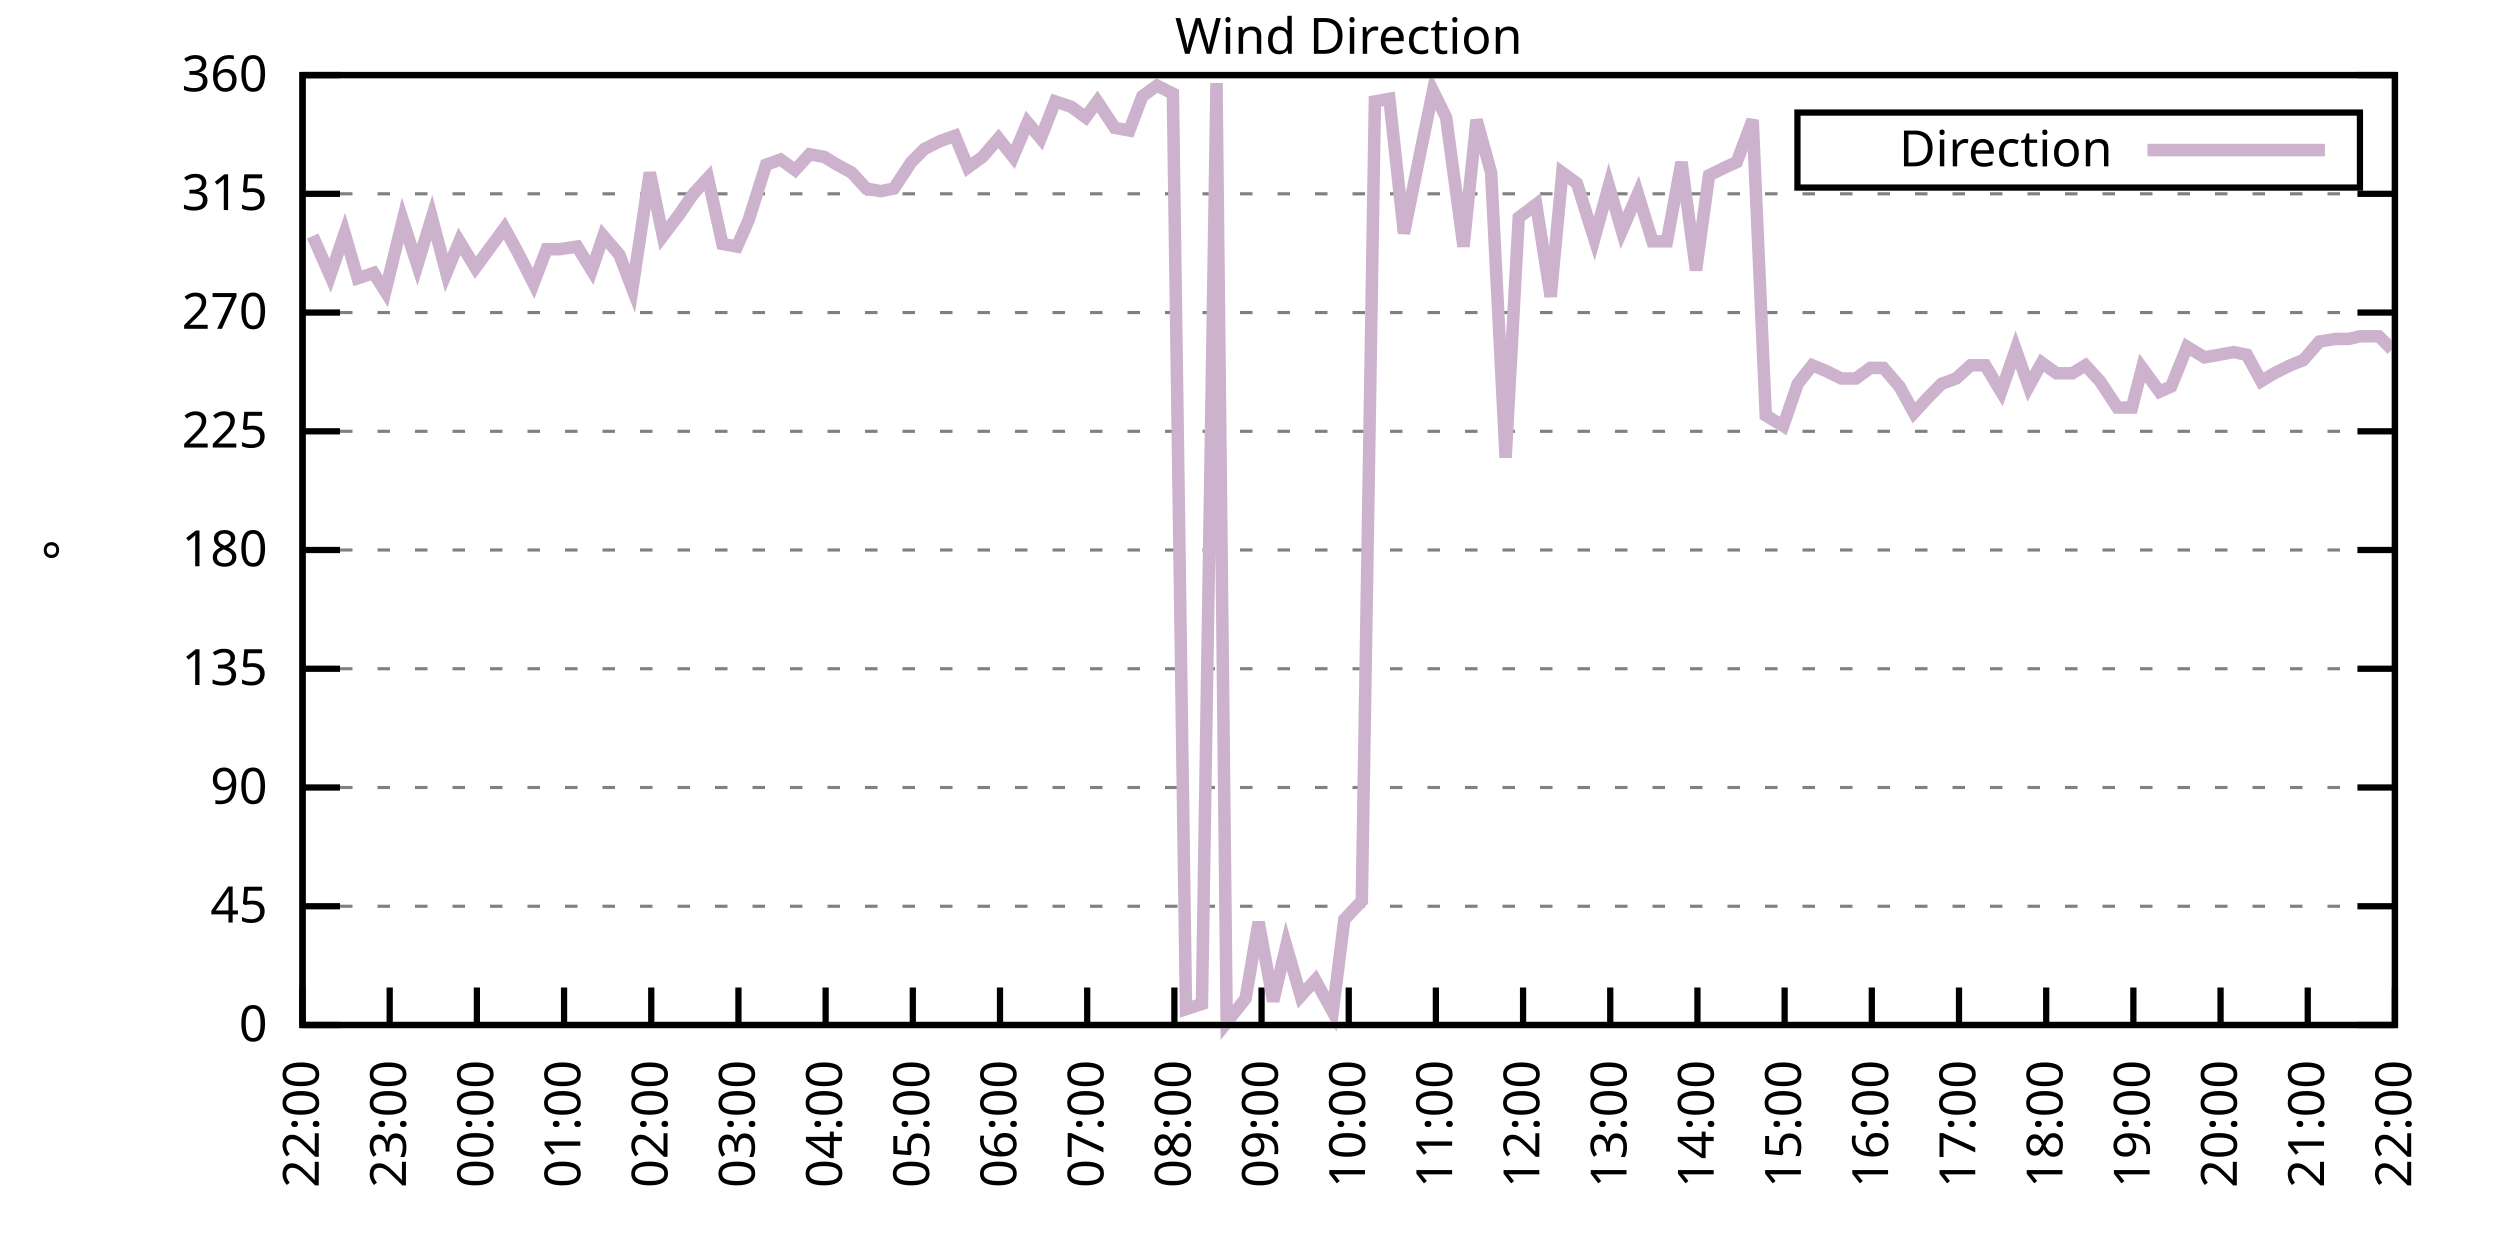
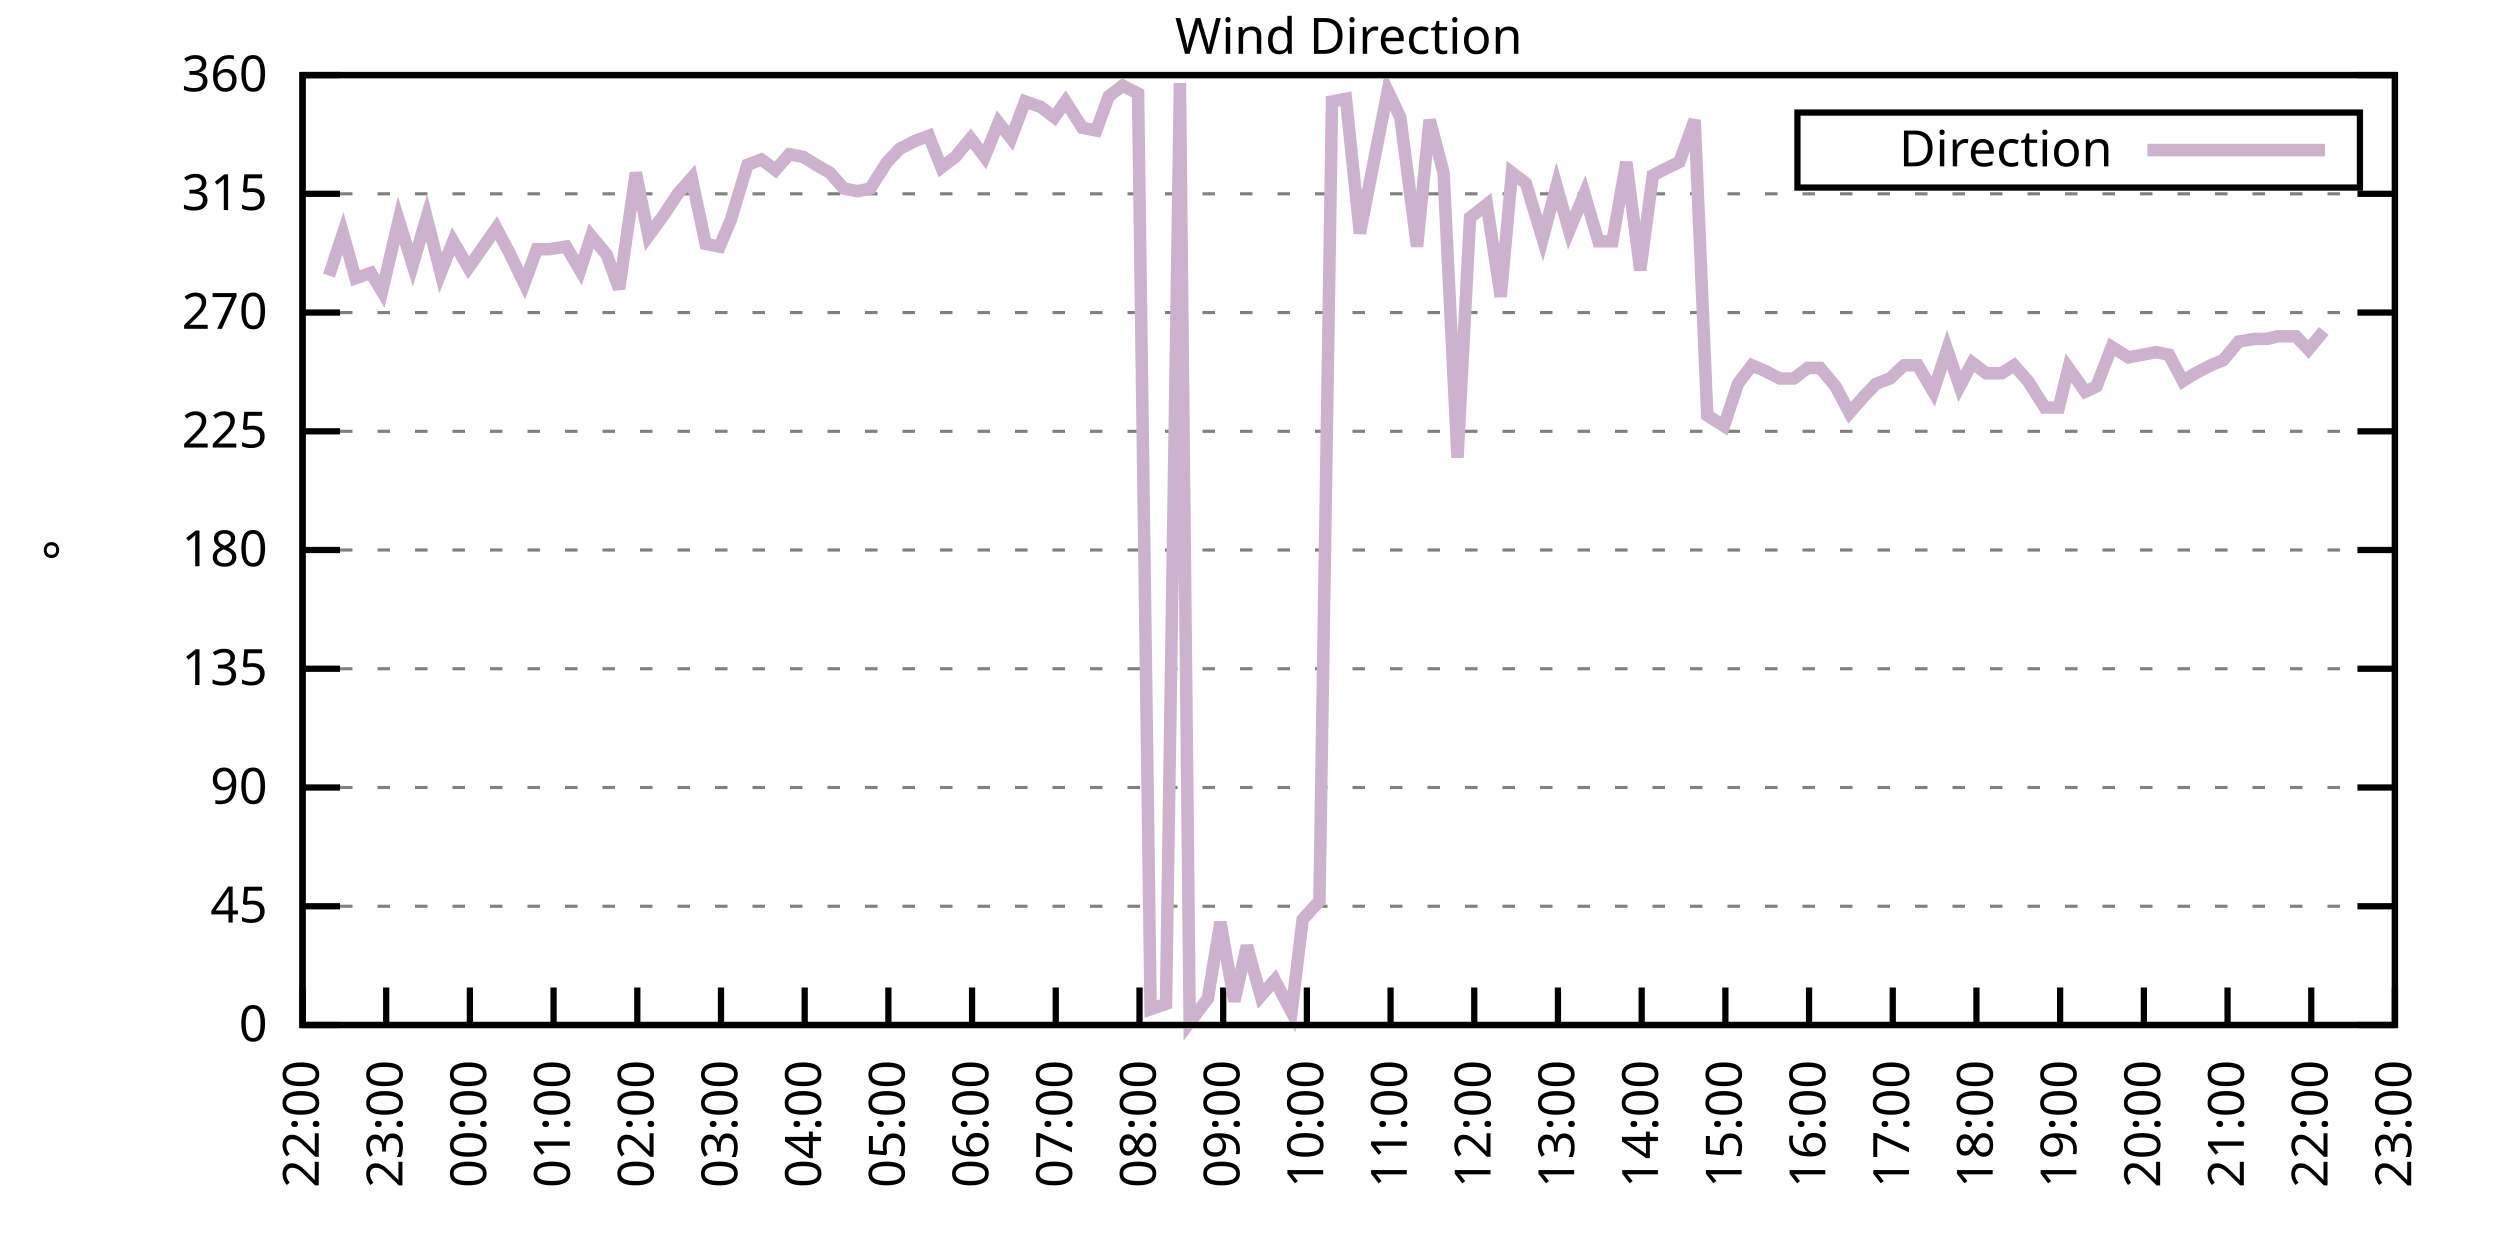
<svg xmlns="http://www.w3.org/2000/svg" xmlns:xlink="http://www.w3.org/1999/xlink" width="400" height="200" viewBox="0 0 400 200">
  <g id="gnuplot_canvas">
    <rect x="0" y="0" width="400" height="200" fill="none" />
    <defs>
      <circle id="gpDot" r="0.5" stroke-width="0.5" stroke="currentColor" />
      <path id="gpPt0" stroke-width="0.333" stroke="currentColor" d="M-1,0 h2 M0,-1 v2" />
      <path id="gpPt1" stroke-width="0.333" stroke="currentColor" d="M-1,-1 L1,1 M1,-1 L-1,1" />
      <path id="gpPt2" stroke-width="0.333" stroke="currentColor" d="M-1,0 L1,0 M0,-1 L0,1 M-1,-1 L1,1 M-1,1 L1,-1" />
      <rect id="gpPt3" stroke-width="0.333" stroke="currentColor" x="-1" y="-1" width="2" height="2" />
      <rect id="gpPt4" stroke-width="0.333" stroke="currentColor" fill="currentColor" x="-1" y="-1" width="2" height="2" />
      <circle id="gpPt5" stroke-width="0.333" stroke="currentColor" cx="0" cy="0" r="1" />
      <use xlink:href="#gpPt5" id="gpPt6" fill="currentColor" stroke="none" />
      <path id="gpPt7" stroke-width="0.333" stroke="currentColor" d="M0,-1.33 L-1.33,0.67 L1.33,0.67 z" />
      <use xlink:href="#gpPt7" id="gpPt8" fill="currentColor" stroke="none" />
      <use xlink:href="#gpPt7" id="gpPt9" stroke="currentColor" transform="rotate(180)" />
      <use xlink:href="#gpPt9" id="gpPt10" fill="currentColor" stroke="none" />
      <use xlink:href="#gpPt3" id="gpPt11" stroke="currentColor" transform="rotate(45)" />
      <use xlink:href="#gpPt11" id="gpPt12" fill="currentColor" stroke="none" />
      <path id="gpPt13" stroke-width="0.333" stroke="currentColor" d="M0,1.330 L1.265,0.411 L0.782,-1.067 L-0.782,-1.076 L-1.265,0.411 z" />
      <use xlink:href="#gpPt13" id="gpPt14" fill="currentColor" stroke="none" />
      <filter id="textbox" filterUnits="objectBoundingBox" x="0" y="0" height="1" width="1">
        <feFlood flood-color="white" flood-opacity="1" result="bgnd" />
        <feComposite in="SourceGraphic" in2="bgnd" operator="atop" />
      </filter>
      <filter id="greybox" filterUnits="objectBoundingBox" x="0" y="0" height="1" width="1">
        <feFlood flood-color="lightgrey" flood-opacity="1" result="grey" />
        <feComposite in="SourceGraphic" in2="grey" operator="atop" />
      </filter>
    </defs>
    <g fill="none" color="white" stroke="currentColor" stroke-width="1.00" stroke-linecap="butt" stroke-linejoin="miter">
</g>
    <g fill="none" color="black" stroke="currentColor" stroke-width="1.00" stroke-linecap="butt" stroke-linejoin="miter">
      <g stroke="none" shape-rendering="crispEdges">
        <polygon fill="rgb(255, 255, 255)" points="48.40,164.00 383.18,164.00 383.18,12.02 48.40,12.02 " />
      </g>
    </g>
    <g fill="none" color="black" stroke="currentColor" stroke-width="1.00" stroke-linecap="butt" stroke-linejoin="miter">
</g>
    <g fill="none" color="black" stroke="black" stroke-width="0.50" stroke-linecap="butt" stroke-linejoin="miter">
</g>
    <g fill="none" color="gray" stroke="currentColor" stroke-width="0.50" stroke-linecap="butt" stroke-linejoin="miter">
      <path stroke="gray" stroke-dasharray="2,4" class="gridline" d="M48.40,164.00 L383.19,164.00  " />
    </g>
    <g fill="none" color="gray" stroke="gray" stroke-width="1.00" stroke-linecap="butt" stroke-linejoin="miter">
</g>
    <g fill="none" color="black" stroke="currentColor" stroke-width="1.00" stroke-linecap="butt" stroke-linejoin="miter">
      <path stroke="black" d="M48.40,164.00 L54.40,164.00 M383.19,164.00 L377.19,164.00  " />
      <g transform="translate(42.80,166.60)" stroke="none" fill="black" font-family="Sans" font-size="8.00" text-anchor="end">
        <text>
          <tspan font-family="Sans"> 0</tspan>
        </text>
      </g>
    </g>
    <g fill="none" color="black" stroke="currentColor" stroke-width="1.00" stroke-linecap="butt" stroke-linejoin="miter">
</g>
    <g fill="none" color="black" stroke="black" stroke-width="0.50" stroke-linecap="butt" stroke-linejoin="miter">
</g>
    <g fill="none" color="gray" stroke="currentColor" stroke-width="0.50" stroke-linecap="butt" stroke-linejoin="miter">
      <path stroke="gray" stroke-dasharray="2,4" class="gridline" d="M48.40,145.00 L383.19,145.00  " />
    </g>
    <g fill="none" color="gray" stroke="gray" stroke-width="1.00" stroke-linecap="butt" stroke-linejoin="miter">
</g>
    <g fill="none" color="black" stroke="currentColor" stroke-width="1.00" stroke-linecap="butt" stroke-linejoin="miter">
      <path stroke="black" d="M48.40,145.00 L54.40,145.00 M383.19,145.00 L377.19,145.00  " />
      <g transform="translate(42.80,147.60)" stroke="none" fill="black" font-family="Sans" font-size="8.00" text-anchor="end">
        <text>
          <tspan font-family="Sans"> 45</tspan>
        </text>
      </g>
    </g>
    <g fill="none" color="black" stroke="currentColor" stroke-width="1.00" stroke-linecap="butt" stroke-linejoin="miter">
</g>
    <g fill="none" color="black" stroke="black" stroke-width="0.50" stroke-linecap="butt" stroke-linejoin="miter">
</g>
    <g fill="none" color="gray" stroke="currentColor" stroke-width="0.50" stroke-linecap="butt" stroke-linejoin="miter">
      <path stroke="gray" stroke-dasharray="2,4" class="gridline" d="M48.40,126.00 L383.19,126.00  " />
    </g>
    <g fill="none" color="gray" stroke="gray" stroke-width="1.00" stroke-linecap="butt" stroke-linejoin="miter">
</g>
    <g fill="none" color="black" stroke="currentColor" stroke-width="1.00" stroke-linecap="butt" stroke-linejoin="miter">
      <path stroke="black" d="M48.40,126.00 L54.40,126.00 M383.19,126.00 L377.19,126.00  " />
      <g transform="translate(42.80,128.60)" stroke="none" fill="black" font-family="Sans" font-size="8.00" text-anchor="end">
        <text>
          <tspan font-family="Sans"> 90</tspan>
        </text>
      </g>
    </g>
    <g fill="none" color="black" stroke="currentColor" stroke-width="1.00" stroke-linecap="butt" stroke-linejoin="miter">
</g>
    <g fill="none" color="black" stroke="black" stroke-width="0.50" stroke-linecap="butt" stroke-linejoin="miter">
</g>
    <g fill="none" color="gray" stroke="currentColor" stroke-width="0.50" stroke-linecap="butt" stroke-linejoin="miter">
      <path stroke="gray" stroke-dasharray="2,4" class="gridline" d="M48.40,107.00 L383.19,107.00  " />
    </g>
    <g fill="none" color="gray" stroke="gray" stroke-width="1.00" stroke-linecap="butt" stroke-linejoin="miter">
</g>
    <g fill="none" color="black" stroke="currentColor" stroke-width="1.00" stroke-linecap="butt" stroke-linejoin="miter">
      <path stroke="black" d="M48.40,107.00 L54.40,107.00 M383.19,107.00 L377.19,107.00  " />
      <g transform="translate(42.80,109.60)" stroke="none" fill="black" font-family="Sans" font-size="8.00" text-anchor="end">
        <text>
          <tspan font-family="Sans"> 135</tspan>
        </text>
      </g>
    </g>
    <g fill="none" color="black" stroke="currentColor" stroke-width="1.00" stroke-linecap="butt" stroke-linejoin="miter">
</g>
    <g fill="none" color="black" stroke="black" stroke-width="0.50" stroke-linecap="butt" stroke-linejoin="miter">
</g>
    <g fill="none" color="gray" stroke="currentColor" stroke-width="0.50" stroke-linecap="butt" stroke-linejoin="miter">
      <path stroke="gray" stroke-dasharray="2,4" class="gridline" d="M48.40,88.00 L383.19,88.00  " />
    </g>
    <g fill="none" color="gray" stroke="gray" stroke-width="1.00" stroke-linecap="butt" stroke-linejoin="miter">
</g>
    <g fill="none" color="black" stroke="currentColor" stroke-width="1.00" stroke-linecap="butt" stroke-linejoin="miter">
      <path stroke="black" d="M48.40,88.00 L54.40,88.00 M383.19,88.00 L377.19,88.00  " />
      <g transform="translate(42.80,90.60)" stroke="none" fill="black" font-family="Sans" font-size="8.00" text-anchor="end">
        <text>
          <tspan font-family="Sans"> 180</tspan>
        </text>
      </g>
    </g>
    <g fill="none" color="black" stroke="currentColor" stroke-width="1.00" stroke-linecap="butt" stroke-linejoin="miter">
</g>
    <g fill="none" color="black" stroke="black" stroke-width="0.50" stroke-linecap="butt" stroke-linejoin="miter">
</g>
    <g fill="none" color="gray" stroke="currentColor" stroke-width="0.50" stroke-linecap="butt" stroke-linejoin="miter">
      <path stroke="gray" stroke-dasharray="2,4" class="gridline" d="M48.40,69.01 L383.19,69.01  " />
    </g>
    <g fill="none" color="gray" stroke="gray" stroke-width="1.00" stroke-linecap="butt" stroke-linejoin="miter">
</g>
    <g fill="none" color="black" stroke="currentColor" stroke-width="1.00" stroke-linecap="butt" stroke-linejoin="miter">
      <path stroke="black" d="M48.40,69.01 L54.40,69.01 M383.19,69.01 L377.19,69.01  " />
      <g transform="translate(42.80,71.61)" stroke="none" fill="black" font-family="Sans" font-size="8.00" text-anchor="end">
        <text>
          <tspan font-family="Sans"> 225</tspan>
        </text>
      </g>
    </g>
    <g fill="none" color="black" stroke="currentColor" stroke-width="1.00" stroke-linecap="butt" stroke-linejoin="miter">
</g>
    <g fill="none" color="black" stroke="black" stroke-width="0.50" stroke-linecap="butt" stroke-linejoin="miter">
</g>
    <g fill="none" color="gray" stroke="currentColor" stroke-width="0.50" stroke-linecap="butt" stroke-linejoin="miter">
      <path stroke="gray" stroke-dasharray="2,4" class="gridline" d="M48.40,50.01 L383.19,50.01  " />
    </g>
    <g fill="none" color="gray" stroke="gray" stroke-width="1.00" stroke-linecap="butt" stroke-linejoin="miter">
</g>
    <g fill="none" color="black" stroke="currentColor" stroke-width="1.00" stroke-linecap="butt" stroke-linejoin="miter">
      <path stroke="black" d="M48.40,50.01 L54.40,50.01 M383.19,50.01 L377.19,50.01  " />
      <g transform="translate(42.80,52.61)" stroke="none" fill="black" font-family="Sans" font-size="8.00" text-anchor="end">
        <text>
          <tspan font-family="Sans"> 270</tspan>
        </text>
      </g>
    </g>
    <g fill="none" color="black" stroke="currentColor" stroke-width="1.00" stroke-linecap="butt" stroke-linejoin="miter">
</g>
    <g fill="none" color="black" stroke="black" stroke-width="0.50" stroke-linecap="butt" stroke-linejoin="miter">
</g>
    <g fill="none" color="gray" stroke="currentColor" stroke-width="0.50" stroke-linecap="butt" stroke-linejoin="miter">
      <path stroke="gray" stroke-dasharray="2,4" class="gridline" d="M48.40,31.01 L383.19,31.01  " />
    </g>
    <g fill="none" color="gray" stroke="gray" stroke-width="1.00" stroke-linecap="butt" stroke-linejoin="miter">
</g>
    <g fill="none" color="black" stroke="currentColor" stroke-width="1.00" stroke-linecap="butt" stroke-linejoin="miter">
      <path stroke="black" d="M48.40,31.01 L54.40,31.01 M383.19,31.01 L377.19,31.01  " />
      <g transform="translate(42.80,33.61)" stroke="none" fill="black" font-family="Sans" font-size="8.00" text-anchor="end">
        <text>
          <tspan font-family="Sans"> 315</tspan>
        </text>
      </g>
    </g>
    <g fill="none" color="black" stroke="currentColor" stroke-width="1.00" stroke-linecap="butt" stroke-linejoin="miter">
</g>
    <g fill="none" color="black" stroke="black" stroke-width="0.50" stroke-linecap="butt" stroke-linejoin="miter">
</g>
    <g fill="none" color="gray" stroke="currentColor" stroke-width="0.50" stroke-linecap="butt" stroke-linejoin="miter">
      <path stroke="gray" stroke-dasharray="2,4" class="gridline" d="M48.40,12.01 L383.19,12.01  " />
    </g>
    <g fill="none" color="gray" stroke="gray" stroke-width="1.00" stroke-linecap="butt" stroke-linejoin="miter">
</g>
    <g fill="none" color="black" stroke="currentColor" stroke-width="1.00" stroke-linecap="butt" stroke-linejoin="miter">
      <path stroke="black" d="M48.40,12.01 L54.40,12.01 M383.19,12.01 L377.19,12.01  " />
      <g transform="translate(42.80,14.61)" stroke="none" fill="black" font-family="Sans" font-size="8.00" text-anchor="end">
        <text>
          <tspan font-family="Sans"> 360</tspan>
        </text>
      </g>
    </g>
    <g fill="none" color="black" stroke="currentColor" stroke-width="1.00" stroke-linecap="butt" stroke-linejoin="miter">
      <path stroke="black" d="M48.40,164.00 L48.40,158.00  " />
      <g transform="translate(51.00,169.60) rotate(270.00)" stroke="none" fill="black" font-family="Sans" font-size="8.00" text-anchor="end">
        <text>
          <tspan font-family="Sans">22:00</tspan>
        </text>
      </g>
    </g>
    <g fill="none" color="black" stroke="currentColor" stroke-width="1.00" stroke-linecap="butt" stroke-linejoin="miter">
-       <path stroke="black" d="M62.35,164.00 L62.35,158.00  " />
-       <g transform="translate(64.95,169.60) rotate(270.00)" stroke="none" fill="black" font-family="Sans" font-size="8.00" text-anchor="end">
+       <path stroke="black" d="M61.79,164.00 L61.79,158.00  " />
+       <g transform="translate(64.39,169.60) rotate(270.00)" stroke="none" fill="black" font-family="Sans" font-size="8.00" text-anchor="end">
        <text>
          <tspan font-family="Sans">23:00</tspan>
        </text>
      </g>
    </g>
    <g fill="none" color="black" stroke="currentColor" stroke-width="1.00" stroke-linecap="butt" stroke-linejoin="miter">
-       <path stroke="black" d="M76.30,164.00 L76.30,158.00  " />
-       <g transform="translate(78.90,169.60) rotate(270.00)" stroke="none" fill="black" font-family="Sans" font-size="8.00" text-anchor="end">
+       <path stroke="black" d="M75.18,164.00 L75.18,158.00  " />
+       <g transform="translate(77.78,169.60) rotate(270.00)" stroke="none" fill="black" font-family="Sans" font-size="8.00" text-anchor="end">
        <text>
          <tspan font-family="Sans">00:00</tspan>
        </text>
      </g>
    </g>
    <g fill="none" color="black" stroke="currentColor" stroke-width="1.00" stroke-linecap="butt" stroke-linejoin="miter">
-       <path stroke="black" d="M90.25,164.00 L90.25,158.00  " />
-       <g transform="translate(92.85,169.60) rotate(270.00)" stroke="none" fill="black" font-family="Sans" font-size="8.00" text-anchor="end">
+       <path stroke="black" d="M88.57,164.00 L88.57,158.00  " />
+       <g transform="translate(91.17,169.60) rotate(270.00)" stroke="none" fill="black" font-family="Sans" font-size="8.00" text-anchor="end">
        <text>
          <tspan font-family="Sans">01:00</tspan>
        </text>
      </g>
    </g>
    <g fill="none" color="black" stroke="currentColor" stroke-width="1.00" stroke-linecap="butt" stroke-linejoin="miter">
-       <path stroke="black" d="M104.20,164.00 L104.20,158.00  " />
-       <g transform="translate(106.80,169.60) rotate(270.00)" stroke="none" fill="black" font-family="Sans" font-size="8.00" text-anchor="end">
+       <path stroke="black" d="M101.97,164.00 L101.97,158.00  " />
+       <g transform="translate(104.57,169.60) rotate(270.00)" stroke="none" fill="black" font-family="Sans" font-size="8.00" text-anchor="end">
        <text>
          <tspan font-family="Sans">02:00</tspan>
        </text>
      </g>
    </g>
    <g fill="none" color="black" stroke="currentColor" stroke-width="1.00" stroke-linecap="butt" stroke-linejoin="miter">
-       <path stroke="black" d="M118.15,164.00 L118.15,158.00  " />
-       <g transform="translate(120.75,169.60) rotate(270.00)" stroke="none" fill="black" font-family="Sans" font-size="8.00" text-anchor="end">
+       <path stroke="black" d="M115.36,164.00 L115.36,158.00  " />
+       <g transform="translate(117.96,169.60) rotate(270.00)" stroke="none" fill="black" font-family="Sans" font-size="8.00" text-anchor="end">
        <text>
          <tspan font-family="Sans">03:00</tspan>
        </text>
      </g>
    </g>
    <g fill="none" color="black" stroke="currentColor" stroke-width="1.00" stroke-linecap="butt" stroke-linejoin="miter">
-       <path stroke="black" d="M132.10,164.00 L132.10,158.00  " />
-       <g transform="translate(134.70,169.60) rotate(270.00)" stroke="none" fill="black" font-family="Sans" font-size="8.00" text-anchor="end">
+       <path stroke="black" d="M128.75,164.00 L128.75,158.00  " />
+       <g transform="translate(131.35,169.60) rotate(270.00)" stroke="none" fill="black" font-family="Sans" font-size="8.00" text-anchor="end">
        <text>
          <tspan font-family="Sans">04:00</tspan>
        </text>
      </g>
    </g>
    <g fill="none" color="black" stroke="currentColor" stroke-width="1.00" stroke-linecap="butt" stroke-linejoin="miter">
-       <path stroke="black" d="M146.05,164.00 L146.05,158.00  " />
-       <g transform="translate(148.65,169.60) rotate(270.00)" stroke="none" fill="black" font-family="Sans" font-size="8.00" text-anchor="end">
+       <path stroke="black" d="M142.14,164.00 L142.14,158.00  " />
+       <g transform="translate(144.74,169.60) rotate(270.00)" stroke="none" fill="black" font-family="Sans" font-size="8.00" text-anchor="end">
        <text>
          <tspan font-family="Sans">05:00</tspan>
        </text>
      </g>
    </g>
    <g fill="none" color="black" stroke="currentColor" stroke-width="1.00" stroke-linecap="butt" stroke-linejoin="miter">
-       <path stroke="black" d="M160.00,164.00 L160.00,158.00  " />
-       <g transform="translate(162.60,169.60) rotate(270.00)" stroke="none" fill="black" font-family="Sans" font-size="8.00" text-anchor="end">
+       <path stroke="black" d="M155.53,164.00 L155.53,158.00  " />
+       <g transform="translate(158.13,169.60) rotate(270.00)" stroke="none" fill="black" font-family="Sans" font-size="8.00" text-anchor="end">
        <text>
          <tspan font-family="Sans">06:00</tspan>
        </text>
      </g>
    </g>
    <g fill="none" color="black" stroke="currentColor" stroke-width="1.00" stroke-linecap="butt" stroke-linejoin="miter">
-       <path stroke="black" d="M173.95,164.00 L173.95,158.00  " />
-       <g transform="translate(176.55,169.60) rotate(270.00)" stroke="none" fill="black" font-family="Sans" font-size="8.00" text-anchor="end">
+       <path stroke="black" d="M168.92,164.00 L168.92,158.00  " />
+       <g transform="translate(171.52,169.60) rotate(270.00)" stroke="none" fill="black" font-family="Sans" font-size="8.00" text-anchor="end">
        <text>
          <tspan font-family="Sans">07:00</tspan>
        </text>
      </g>
    </g>
    <g fill="none" color="black" stroke="currentColor" stroke-width="1.00" stroke-linecap="butt" stroke-linejoin="miter">
-       <path stroke="black" d="M187.90,164.00 L187.90,158.00  " />
-       <g transform="translate(190.50,169.60) rotate(270.00)" stroke="none" fill="black" font-family="Sans" font-size="8.00" text-anchor="end">
+       <path stroke="black" d="M182.32,164.00 L182.32,158.00  " />
+       <g transform="translate(184.92,169.60) rotate(270.00)" stroke="none" fill="black" font-family="Sans" font-size="8.00" text-anchor="end">
        <text>
          <tspan font-family="Sans">08:00</tspan>
        </text>
      </g>
    </g>
    <g fill="none" color="black" stroke="currentColor" stroke-width="1.00" stroke-linecap="butt" stroke-linejoin="miter">
-       <path stroke="black" d="M201.85,164.00 L201.85,158.00  " />
-       <g transform="translate(204.45,169.60) rotate(270.00)" stroke="none" fill="black" font-family="Sans" font-size="8.00" text-anchor="end">
+       <path stroke="black" d="M195.71,164.00 L195.71,158.00  " />
+       <g transform="translate(198.31,169.60) rotate(270.00)" stroke="none" fill="black" font-family="Sans" font-size="8.00" text-anchor="end">
        <text>
          <tspan font-family="Sans">09:00</tspan>
        </text>
      </g>
    </g>
    <g fill="none" color="black" stroke="currentColor" stroke-width="1.00" stroke-linecap="butt" stroke-linejoin="miter">
-       <path stroke="black" d="M215.80,164.00 L215.80,158.00  " />
-       <g transform="translate(218.40,169.60) rotate(270.00)" stroke="none" fill="black" font-family="Sans" font-size="8.00" text-anchor="end">
+       <path stroke="black" d="M209.10,164.00 L209.10,158.00  " />
+       <g transform="translate(211.70,169.60) rotate(270.00)" stroke="none" fill="black" font-family="Sans" font-size="8.00" text-anchor="end">
        <text>
          <tspan font-family="Sans">10:00</tspan>
        </text>
      </g>
    </g>
    <g fill="none" color="black" stroke="currentColor" stroke-width="1.00" stroke-linecap="butt" stroke-linejoin="miter">
-       <path stroke="black" d="M229.74,164.00 L229.74,158.00  " />
-       <g transform="translate(232.34,169.60) rotate(270.00)" stroke="none" fill="black" font-family="Sans" font-size="8.00" text-anchor="end">
+       <path stroke="black" d="M222.49,164.00 L222.49,158.00  " />
+       <g transform="translate(225.09,169.60) rotate(270.00)" stroke="none" fill="black" font-family="Sans" font-size="8.00" text-anchor="end">
        <text>
          <tspan font-family="Sans">11:00</tspan>
        </text>
      </g>
    </g>
    <g fill="none" color="black" stroke="currentColor" stroke-width="1.00" stroke-linecap="butt" stroke-linejoin="miter">
-       <path stroke="black" d="M243.69,164.00 L243.69,158.00  " />
-       <g transform="translate(246.29,169.60) rotate(270.00)" stroke="none" fill="black" font-family="Sans" font-size="8.00" text-anchor="end">
+       <path stroke="black" d="M235.88,164.00 L235.88,158.00  " />
+       <g transform="translate(238.48,169.60) rotate(270.00)" stroke="none" fill="black" font-family="Sans" font-size="8.00" text-anchor="end">
        <text>
          <tspan font-family="Sans">12:00</tspan>
        </text>
      </g>
    </g>
    <g fill="none" color="black" stroke="currentColor" stroke-width="1.00" stroke-linecap="butt" stroke-linejoin="miter">
-       <path stroke="black" d="M257.64,164.00 L257.64,158.00  " />
-       <g transform="translate(260.24,169.60) rotate(270.00)" stroke="none" fill="black" font-family="Sans" font-size="8.00" text-anchor="end">
+       <path stroke="black" d="M249.27,164.00 L249.27,158.00  " />
+       <g transform="translate(251.87,169.60) rotate(270.00)" stroke="none" fill="black" font-family="Sans" font-size="8.00" text-anchor="end">
        <text>
          <tspan font-family="Sans">13:00</tspan>
        </text>
      </g>
    </g>
    <g fill="none" color="black" stroke="currentColor" stroke-width="1.00" stroke-linecap="butt" stroke-linejoin="miter">
-       <path stroke="black" d="M271.59,164.00 L271.59,158.00  " />
-       <g transform="translate(274.19,169.60) rotate(270.00)" stroke="none" fill="black" font-family="Sans" font-size="8.00" text-anchor="end">
+       <path stroke="black" d="M262.67,164.00 L262.67,158.00  " />
+       <g transform="translate(265.27,169.60) rotate(270.00)" stroke="none" fill="black" font-family="Sans" font-size="8.00" text-anchor="end">
        <text>
          <tspan font-family="Sans">14:00</tspan>
        </text>
      </g>
    </g>
    <g fill="none" color="black" stroke="currentColor" stroke-width="1.00" stroke-linecap="butt" stroke-linejoin="miter">
-       <path stroke="black" d="M285.54,164.00 L285.54,158.00  " />
-       <g transform="translate(288.14,169.60) rotate(270.00)" stroke="none" fill="black" font-family="Sans" font-size="8.00" text-anchor="end">
+       <path stroke="black" d="M276.06,164.00 L276.06,158.00  " />
+       <g transform="translate(278.66,169.60) rotate(270.00)" stroke="none" fill="black" font-family="Sans" font-size="8.00" text-anchor="end">
        <text>
          <tspan font-family="Sans">15:00</tspan>
        </text>
      </g>
    </g>
    <g fill="none" color="black" stroke="currentColor" stroke-width="1.00" stroke-linecap="butt" stroke-linejoin="miter">
-       <path stroke="black" d="M299.49,164.00 L299.49,158.00  " />
-       <g transform="translate(302.09,169.60) rotate(270.00)" stroke="none" fill="black" font-family="Sans" font-size="8.00" text-anchor="end">
+       <path stroke="black" d="M289.45,164.00 L289.45,158.00  " />
+       <g transform="translate(292.05,169.60) rotate(270.00)" stroke="none" fill="black" font-family="Sans" font-size="8.00" text-anchor="end">
        <text>
          <tspan font-family="Sans">16:00</tspan>
        </text>
      </g>
    </g>
    <g fill="none" color="black" stroke="currentColor" stroke-width="1.00" stroke-linecap="butt" stroke-linejoin="miter">
-       <path stroke="black" d="M313.44,164.00 L313.44,158.00  " />
-       <g transform="translate(316.04,169.60) rotate(270.00)" stroke="none" fill="black" font-family="Sans" font-size="8.00" text-anchor="end">
+       <path stroke="black" d="M302.84,164.00 L302.84,158.00  " />
+       <g transform="translate(305.44,169.60) rotate(270.00)" stroke="none" fill="black" font-family="Sans" font-size="8.00" text-anchor="end">
        <text>
          <tspan font-family="Sans">17:00</tspan>
        </text>
      </g>
    </g>
    <g fill="none" color="black" stroke="currentColor" stroke-width="1.00" stroke-linecap="butt" stroke-linejoin="miter">
-       <path stroke="black" d="M327.39,164.00 L327.39,158.00  " />
-       <g transform="translate(329.99,169.60) rotate(270.00)" stroke="none" fill="black" font-family="Sans" font-size="8.00" text-anchor="end">
+       <path stroke="black" d="M316.23,164.00 L316.23,158.00  " />
+       <g transform="translate(318.83,169.60) rotate(270.00)" stroke="none" fill="black" font-family="Sans" font-size="8.00" text-anchor="end">
        <text>
          <tspan font-family="Sans">18:00</tspan>
        </text>
      </g>
    </g>
    <g fill="none" color="black" stroke="currentColor" stroke-width="1.00" stroke-linecap="butt" stroke-linejoin="miter">
-       <path stroke="black" d="M341.34,164.00 L341.34,158.00  " />
-       <g transform="translate(343.94,169.60) rotate(270.00)" stroke="none" fill="black" font-family="Sans" font-size="8.00" text-anchor="end">
+       <path stroke="black" d="M329.62,164.00 L329.62,158.00  " />
+       <g transform="translate(332.22,169.60) rotate(270.00)" stroke="none" fill="black" font-family="Sans" font-size="8.00" text-anchor="end">
        <text>
          <tspan font-family="Sans">19:00</tspan>
        </text>
      </g>
    </g>
    <g fill="none" color="black" stroke="currentColor" stroke-width="1.00" stroke-linecap="butt" stroke-linejoin="miter">
-       <path stroke="black" d="M355.29,164.00 L355.29,158.00  " />
-       <g transform="translate(357.89,169.60) rotate(270.00)" stroke="none" fill="black" font-family="Sans" font-size="8.00" text-anchor="end">
+       <path stroke="black" d="M343.02,164.00 L343.02,158.00  " />
+       <g transform="translate(345.62,169.60) rotate(270.00)" stroke="none" fill="black" font-family="Sans" font-size="8.00" text-anchor="end">
        <text>
          <tspan font-family="Sans">20:00</tspan>
        </text>
      </g>
    </g>
    <g fill="none" color="black" stroke="currentColor" stroke-width="1.00" stroke-linecap="butt" stroke-linejoin="miter">
-       <path stroke="black" d="M369.24,164.00 L369.24,158.00  " />
-       <g transform="translate(371.84,169.60) rotate(270.00)" stroke="none" fill="black" font-family="Sans" font-size="8.00" text-anchor="end">
+       <path stroke="black" d="M356.41,164.00 L356.41,158.00  " />
+       <g transform="translate(359.01,169.60) rotate(270.00)" stroke="none" fill="black" font-family="Sans" font-size="8.00" text-anchor="end">
        <text>
          <tspan font-family="Sans">21:00</tspan>
+         </text>
+       </g>
+     </g>
+     <g fill="none" color="black" stroke="currentColor" stroke-width="1.00" stroke-linecap="butt" stroke-linejoin="miter">
+       <path stroke="black" d="M369.80,164.00 L369.80,158.00  " />
+       <g transform="translate(372.40,169.60) rotate(270.00)" stroke="none" fill="black" font-family="Sans" font-size="8.00" text-anchor="end">
+         <text>
+           <tspan font-family="Sans">22:00</tspan>
        </text>
      </g>
    </g>
    <g fill="none" color="black" stroke="currentColor" stroke-width="1.00" stroke-linecap="butt" stroke-linejoin="miter">
      <path stroke="black" d="M383.19,164.00 L383.19,158.00  " />
      <g transform="translate(385.79,169.60) rotate(270.00)" stroke="none" fill="black" font-family="Sans" font-size="8.00" text-anchor="end">
        <text>
-           <tspan font-family="Sans">22:00</tspan>
+           <tspan font-family="Sans">23:00</tspan>
        </text>
      </g>
    </g>
    <g fill="none" color="black" stroke="currentColor" stroke-width="1.00" stroke-linecap="butt" stroke-linejoin="miter">
</g>
    <g fill="none" color="black" stroke="currentColor" stroke-width="1.00" stroke-linecap="butt" stroke-linejoin="miter">
      <path stroke="black" d="M48.40,12.01 L48.40,164.00 L383.19,164.00 L383.19,12.01 L48.40,12.01 Z  " />
    </g>
    <g fill="none" color="black" stroke="currentColor" stroke-width="1.00" stroke-linecap="butt" stroke-linejoin="miter">
</g>
    <g fill="none" color="black" stroke="currentColor" stroke-width="1.00" stroke-linecap="butt" stroke-linejoin="miter">
      <path stroke="black" d="M287.59,30.01 L287.59,18.01 L377.59,18.01 L377.59,30.01 L287.59,30.01 Z  " />
    </g>
    <g id="Wind_direction_plot_1">
      <g fill="none" color="white" stroke="black" stroke-width="2.00" stroke-linecap="butt" stroke-linejoin="miter">
</g>
      <g fill="none" color="black" stroke="currentColor" stroke-width="2.00" stroke-linecap="butt" stroke-linejoin="miter">
        <g transform="translate(337.99,26.61)" stroke="none" fill="black" font-family="Sans" font-size="8.00" text-anchor="end">
          <text>
            <tspan font-family="Sans">Direction</tspan>
          </text>
        </g>
      </g>
      <g fill="none" color="black" stroke="currentColor" stroke-width="2.00" stroke-linecap="butt" stroke-linejoin="miter">
-         <path stroke="rgb(204, 178, 204)" d="M343.59,24.01 L371.99,24.01 M50.03,37.76 L52.82,44.10 L55.14,37.34 L57.23,44.52 L59.79,43.67 L61.65,46.63   L64.44,35.23 L66.77,42.41 L69.09,34.81 L71.42,43.67 L73.51,38.61 L76.07,42.83 L80.72,36.50 L82.81,40.30   L85.37,45.36 L87.46,39.87 L89.55,39.87 L92.34,39.45 L94.67,43.25 L96.53,37.76 L99.08,40.72 L101.18,46.21   L103.97,27.63 L106.06,37.76 L108.62,34.39 L110.94,31.01 L113.27,28.48 L115.59,39.03 L117.92,39.45 L119.78,35.23   L122.57,26.36 L124.89,25.52 L127.22,27.21 L129.54,24.68 L131.87,25.10 L133.96,26.36 L136.28,27.63 L138.61,30.16   L140.93,30.59 L143.02,30.16 L145.81,25.94 L147.91,23.83 L150.46,22.56 L152.79,21.72 L154.88,26.79 L157.21,25.10   L159.76,22.14 L162.09,25.10 L164.41,19.61 L166.51,22.14 L168.83,16.23 L171.39,17.08 L173.71,18.77 L175.57,16.23   L178.36,20.45 L180.69,20.88 L182.78,15.39 L185.11,13.70 L187.66,14.97 L189.76,161.47 L192.31,160.62 L194.64,13.28   L196.27,163.58 L199.29,159.78 L201.38,147.53 L203.71,160.20 L205.80,151.33 L208.12,159.36 L210.45,156.82 L213.24,161.89   L215.10,147.11 L217.89,144.16 L219.98,16.23 L222.30,15.81 L224.63,37.34 L227.19,24.68 L229.28,14.54 L231.37,18.77   L234.16,39.45 L236.25,19.19 L238.58,27.63 L240.90,73.23 L243.00,34.81 L245.79,32.70 L248.11,47.47 L249.97,27.63   L252.30,29.32 L255.09,38.19 L257.41,29.74 L259.50,36.92 L262.06,31.01 L264.39,38.61 L266.71,38.61 L269.04,25.94   L271.36,43.25 L273.45,28.05 L276.01,26.79 L277.87,25.94 L280.43,19.19 L282.52,66.47 L285.31,68.16 L287.64,61.41   L289.96,58.45 L292.05,59.30 L294.61,60.56 L296.94,60.56 L299.26,58.87 L301.35,58.87 L303.91,61.83 L306.23,66.05   L308.56,63.52 L310.65,61.41 L312.98,60.56 L315.30,58.45 L317.63,58.45 L320.18,62.67 L322.51,55.92 L324.60,61.83   L326.69,58.03 L329.02,59.72 L331.58,59.72 L333.67,58.45 L335.99,60.98 L338.78,65.21 L341.11,65.21 L342.74,58.87   L345.53,62.67 L347.39,61.83 L349.94,55.50 L352.73,57.18 L355.06,56.76 L357.38,56.34 L359.48,56.76 L361.80,60.98   L363.89,59.72 L366.45,58.45 L368.54,57.61 L371.10,54.65 L373.66,54.23 L375.75,54.23 L377.61,53.81 L380.63,53.81   L382.73,55.92  " />
+         <path stroke="rgb(204, 178, 204)" d="M343.59,24.01 L371.99,24.01 M52.64,44.10 L54.87,37.34 L56.88,44.52 L59.34,43.67 L61.12,46.63 L63.80,35.23   L66.03,42.41 L68.26,34.81 L70.50,43.67 L72.50,38.61 L74.96,42.83 L79.42,36.50 L81.43,40.30 L83.89,45.36   L85.90,39.87 L87.91,39.87 L90.58,39.45 L92.82,43.25 L94.60,37.76 L97.06,40.72 L99.06,46.21 L101.74,27.63   L103.75,37.76 L106.21,34.39 L108.44,31.01 L110.67,28.48 L112.90,39.03 L115.13,39.45 L116.92,35.23 L119.60,26.36   L121.83,25.52 L124.06,27.21 L126.29,24.68 L128.53,25.10 L130.54,26.36 L132.77,27.63 L135.00,30.16 L137.23,30.59   L139.24,30.16 L141.92,25.94 L143.93,23.83 L146.38,22.56 L148.61,21.72 L150.62,26.79 L152.85,25.10 L155.31,22.14   L157.54,25.10 L159.77,19.61 L161.78,22.14 L164.01,16.23 L166.47,17.08 L168.70,18.77 L170.49,16.23 L173.17,20.45   L175.40,20.88 L177.41,15.39 L179.64,13.70 L182.09,14.97 L184.10,161.47 L186.56,160.62 L188.79,13.28 L190.35,163.58   L193.25,159.78 L195.26,147.53 L197.49,160.20 L199.50,151.33 L201.73,159.36 L203.97,156.82 L206.64,161.89 L208.43,147.11   L211.11,144.16 L213.12,16.23 L215.35,15.81 L217.58,37.34 L220.04,24.68 L222.04,14.54 L224.05,18.77 L226.73,39.45   L228.74,19.19 L230.97,27.63 L233.20,73.23 L235.21,34.81 L237.89,32.70 L240.12,47.47 L241.91,27.63 L244.14,29.32   L246.82,38.19 L249.05,29.74 L251.06,36.92 L253.51,31.01 L255.75,38.61 L257.98,38.61 L260.21,25.94 L262.44,43.25   L264.45,28.05 L266.91,26.79 L268.69,25.94 L271.15,19.19 L273.16,66.47 L275.83,68.16 L278.07,61.41 L280.30,58.45   L282.31,59.30 L284.76,60.56 L286.99,60.56 L289.23,58.87 L291.23,58.87 L293.69,61.83 L295.92,66.05 L298.15,63.52   L300.16,61.41 L302.39,60.56 L304.63,58.45 L306.86,58.45 L309.31,62.67 L311.54,55.92 L313.55,61.83 L315.56,58.03   L317.79,59.72 L320.25,59.72 L322.26,58.45 L324.49,60.98 L327.17,65.21 L329.40,65.21 L330.96,58.87 L333.64,62.67   L335.43,61.83 L337.88,55.50 L340.56,57.18 L342.79,56.76 L345.02,56.34 L347.03,56.76 L349.26,60.98 L351.27,59.72   L353.73,58.45 L355.74,57.61 L358.19,54.65 L360.65,54.23 L362.66,54.23 L364.44,53.81 L367.34,53.81 L369.35,55.92   L371.81,52.96  " />
      </g>
    </g>
    <g fill="none" color="black" stroke="currentColor" stroke-width="2.00" stroke-linecap="butt" stroke-linejoin="miter">
</g>
    <g fill="none" color="black" stroke="black" stroke-width="1.00" stroke-linecap="butt" stroke-linejoin="miter">
</g>
    <g fill="none" color="black" stroke="currentColor" stroke-width="1.00" stroke-linecap="butt" stroke-linejoin="miter">
      <path stroke="black" d="M48.40,12.01 L48.40,164.00 L383.19,164.00 L383.19,12.01 L48.40,12.01 Z  " />
      <g transform="translate(12.80,88.01) rotate(270.00)" stroke="none" fill="black" font-family="Sans" font-size="8.00" text-anchor="middle">
        <text>
          <tspan font-family="Sans">°</tspan>
        </text>
      </g>
    </g>
    <g fill="none" color="black" stroke="currentColor" stroke-width="1.00" stroke-linecap="butt" stroke-linejoin="miter">
</g>
    <g fill="none" color="black" stroke="currentColor" stroke-width="1.00" stroke-linecap="butt" stroke-linejoin="miter">
      <g transform="translate(215.79,8.61)" stroke="none" fill="black" font-family="Sans" font-size="8.00" text-anchor="middle">
        <text>
          <tspan font-family="Sans">Wind Direction</tspan>
        </text>
      </g>
    </g>
    <g fill="none" color="black" stroke="currentColor" stroke-width="1.00" stroke-linecap="butt" stroke-linejoin="miter">
</g>
  </g>
</svg>
